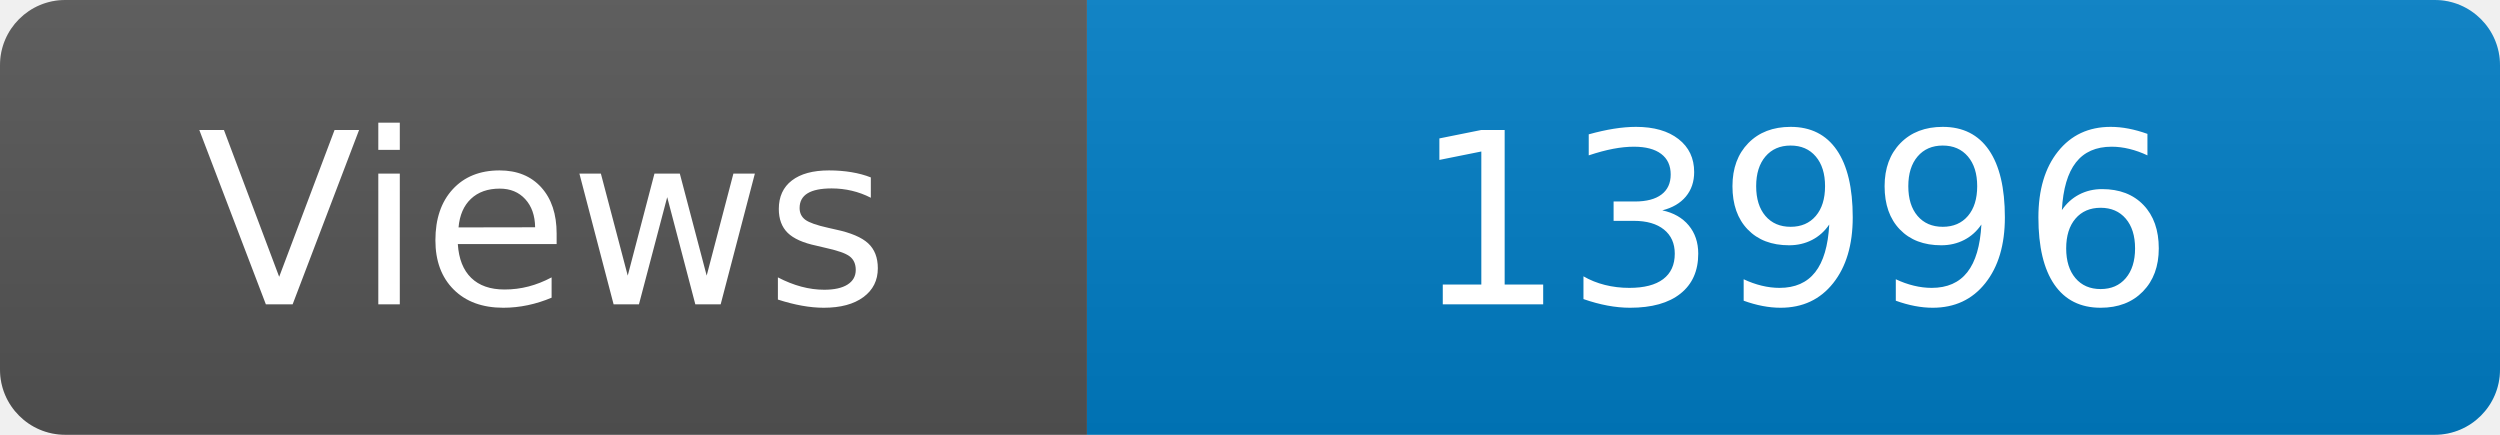
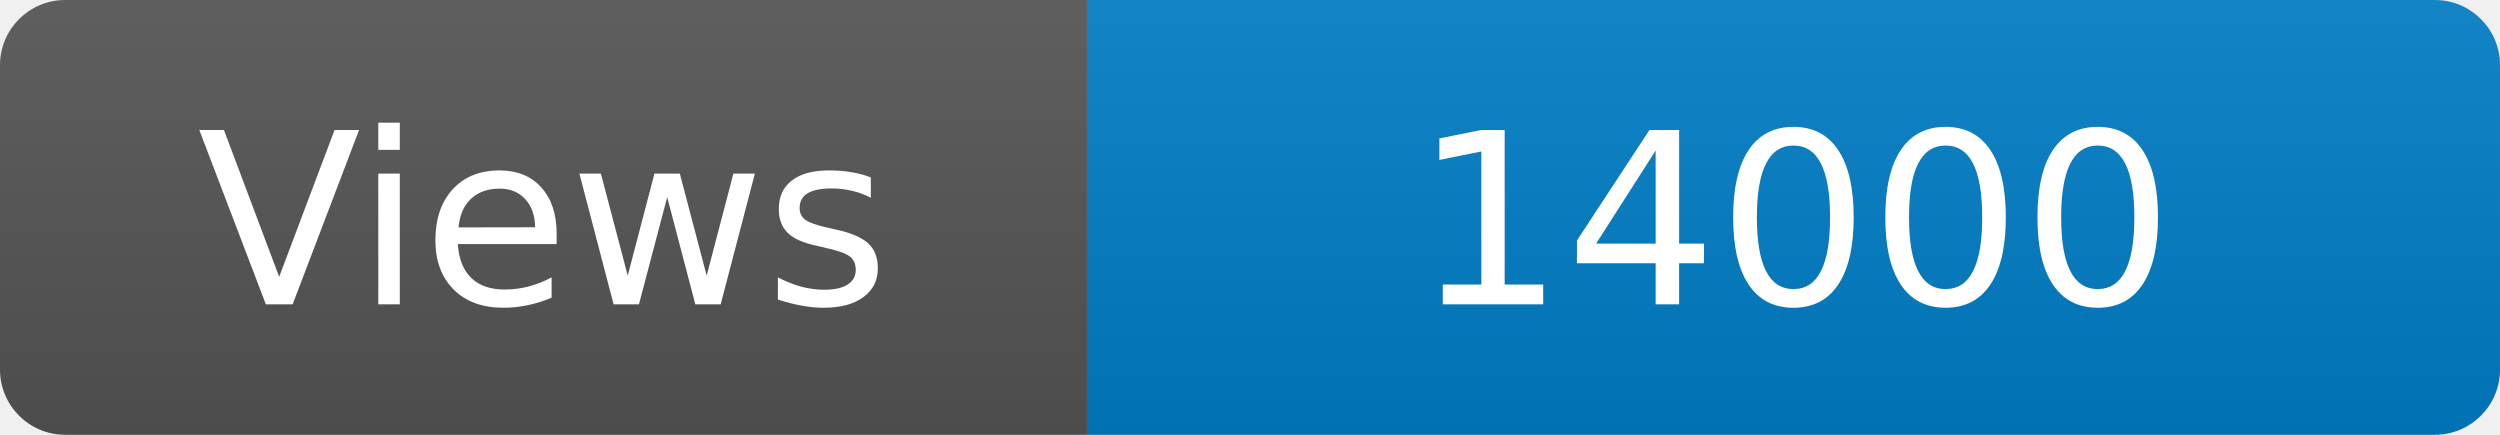
<svg xmlns="http://www.w3.org/2000/svg" width="115" height="20" role="img" aria-label="Maintained?: yes">
  <linearGradient id="s" x2="0" y2="100%">
    <stop offset="0" stop-color="#bbb" stop-opacity=".1" />
    <stop offset="1" stop-opacity=".1" />
  </linearGradient>
  <clipPath id="r">
    <rect width="115" height="20" rx="3" fill="#fff" />
  </clipPath>
  <g clip-path="url(#r)">
    <rect width="50" height="20" fill="#555" />
    <rect x="50" width="160" height="20" fill="#007ec6" />
    <rect width="115" height="20" fill="url(#s)" />
  </g>
  <g fill="#fff" text-anchor="middle" font-family="Verdana,Geneva,DejaVu Sans,sans-serif" font-size="110">
    <text x="250" y="140" transform="scale(.1)" fill="#fff">Views</text>
-     <text x="825" y="140" transform="scale(.1)" fill="#fff">13996</text>
+     <text x="825" y="140" transform="scale(.1)" fill="#fff">14000</text>
  </g>
</svg>
